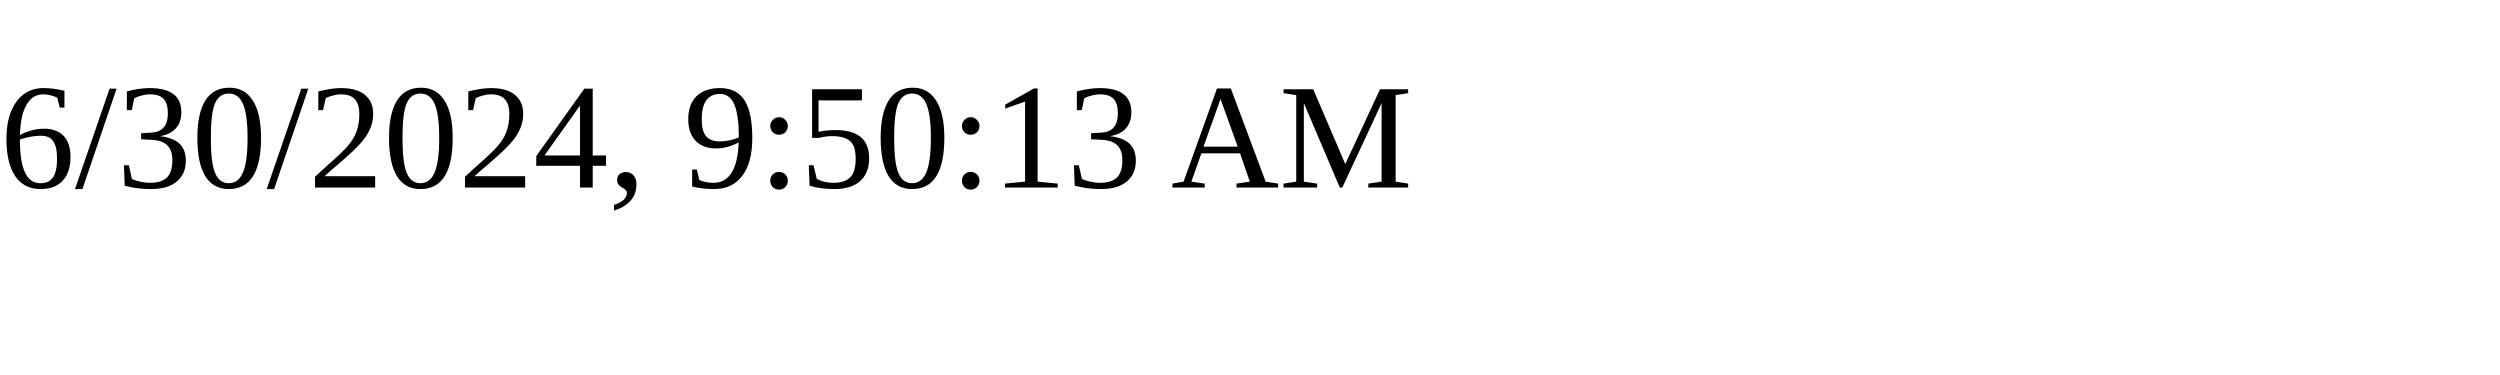
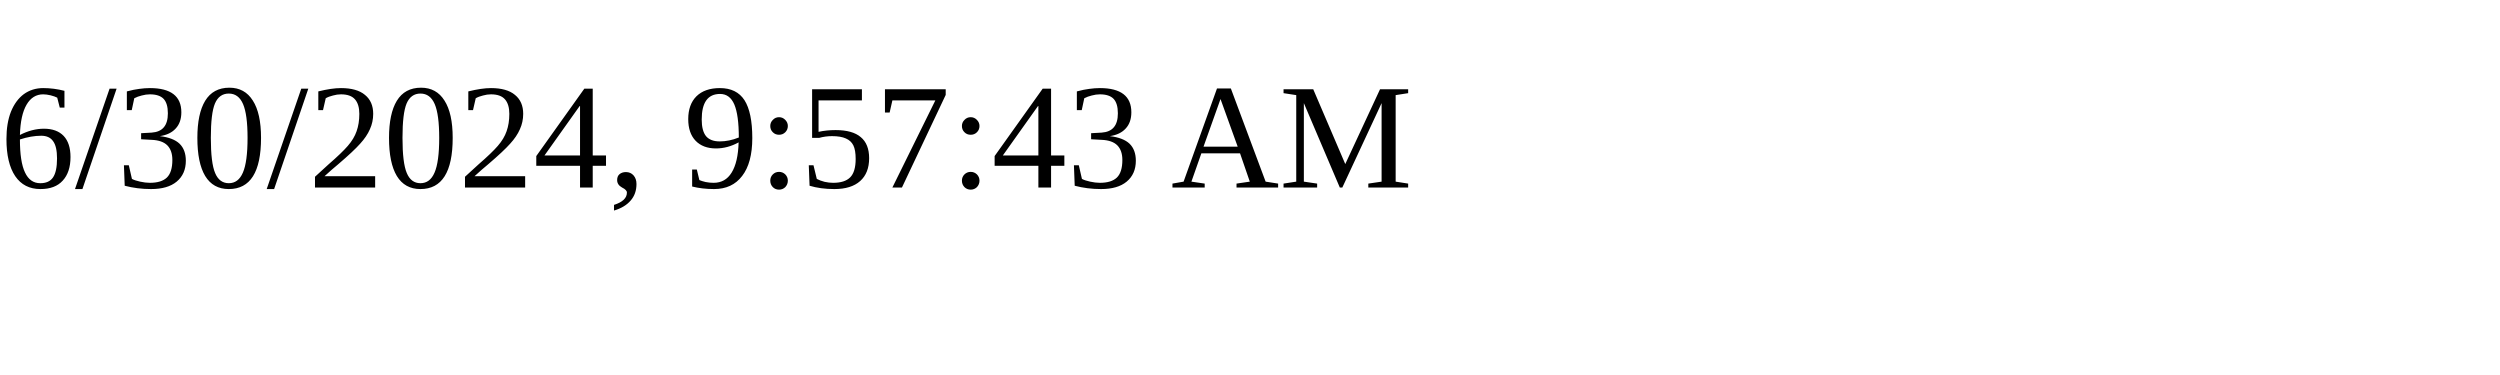
<svg xmlns="http://www.w3.org/2000/svg" height="30" width="200">
-   <text x="0" y="15">6/30/2024, 9:50:13 AM</text>
+   <text x="0" y="15">6/30/2024, 9:57:43 AM</text>
</svg>
